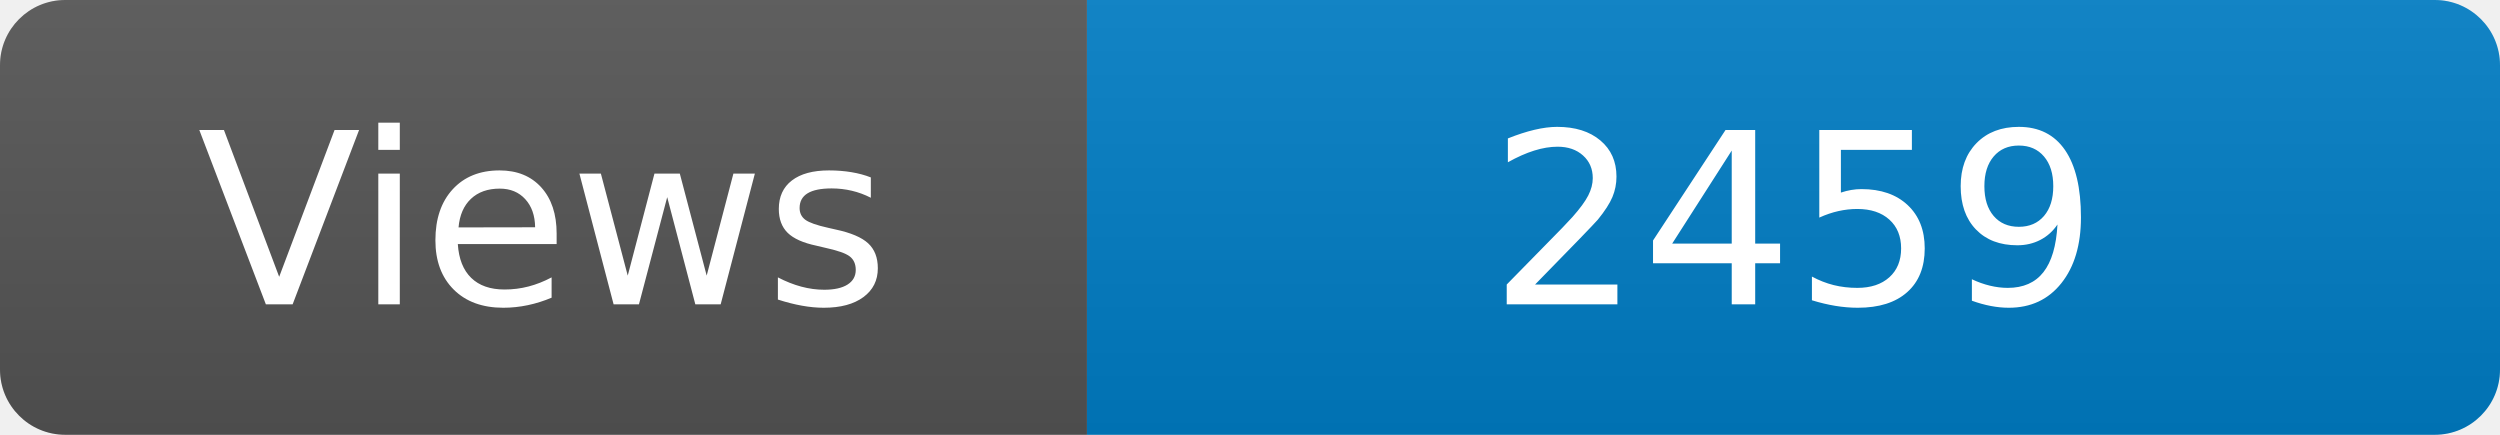
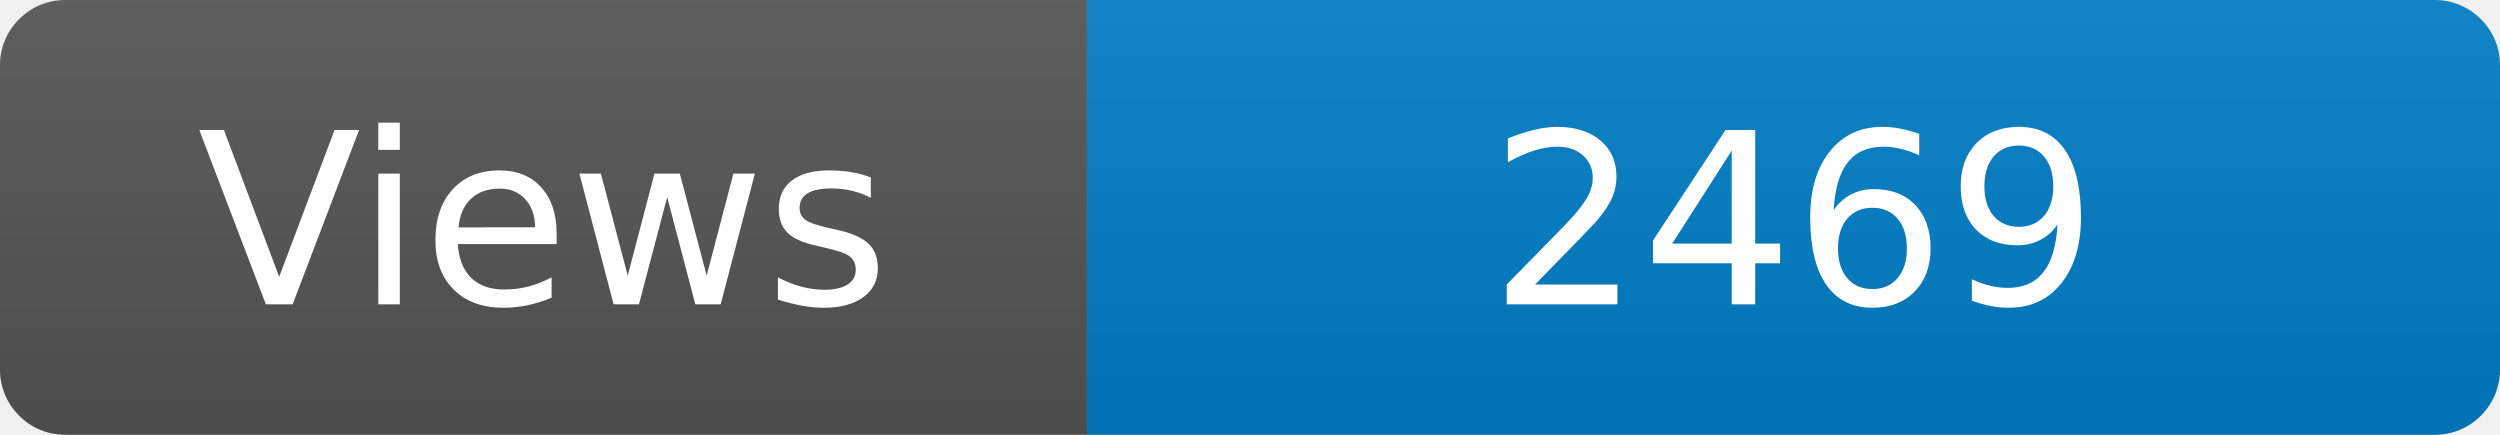
<svg xmlns="http://www.w3.org/2000/svg" width="115" height="20" role="img" aria-label="Maintained?: yes">
  <linearGradient id="s" x2="0" y2="100%">
    <stop offset="0" stop-color="#bbb" stop-opacity=".1" />
    <stop offset="1" stop-opacity=".1" />
  </linearGradient>
  <clipPath id="r">
    <rect width="115" height="20" rx="3" fill="#fff" />
  </clipPath>
  <g clip-path="url(#r)">
    <rect width="50" height="20" fill="#555" />
    <rect x="50" width="160" height="20" fill="#007ec6" />
    <rect width="115" height="20" fill="url(#s)" />
  </g>
  <g fill="#fff" text-anchor="middle" font-family="Verdana,Geneva,DejaVu Sans,sans-serif" font-size="110">
    <text x="250" y="140" transform="scale(.1)" fill="#fff">Views</text>
-     <text x="825" y="140" transform="scale(.1)" fill="#fff">2459</text>
+     <text x="825" y="140" transform="scale(.1)" fill="#fff">2469</text>
  </g>
</svg>
